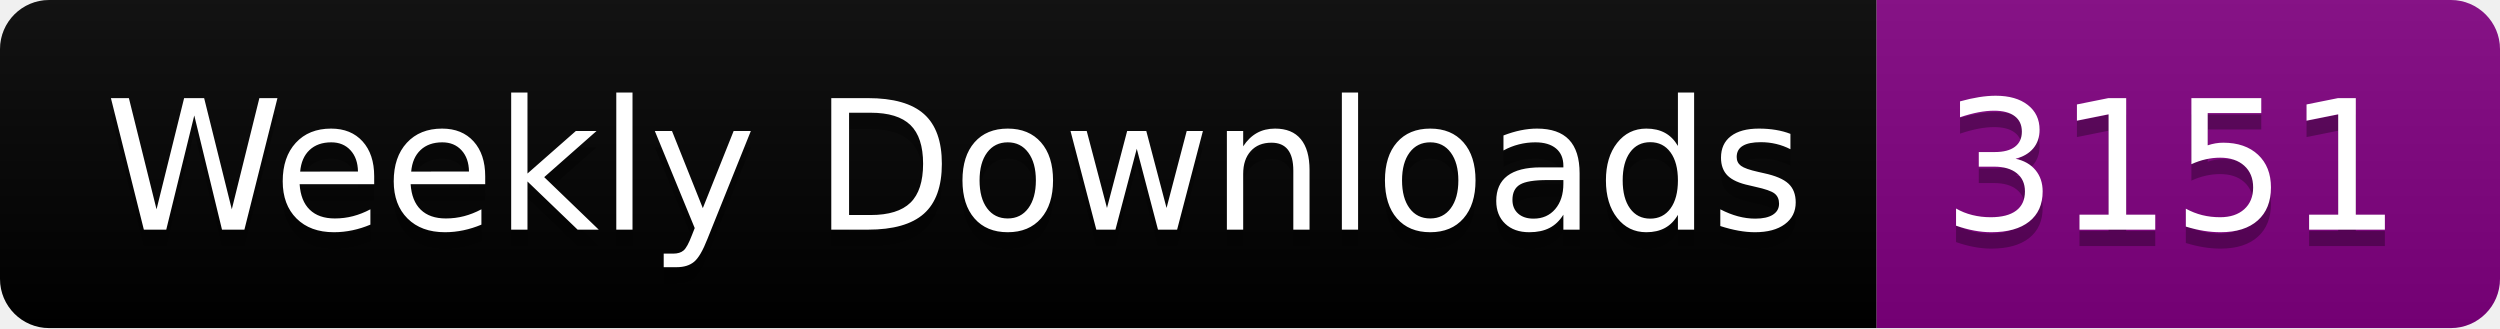
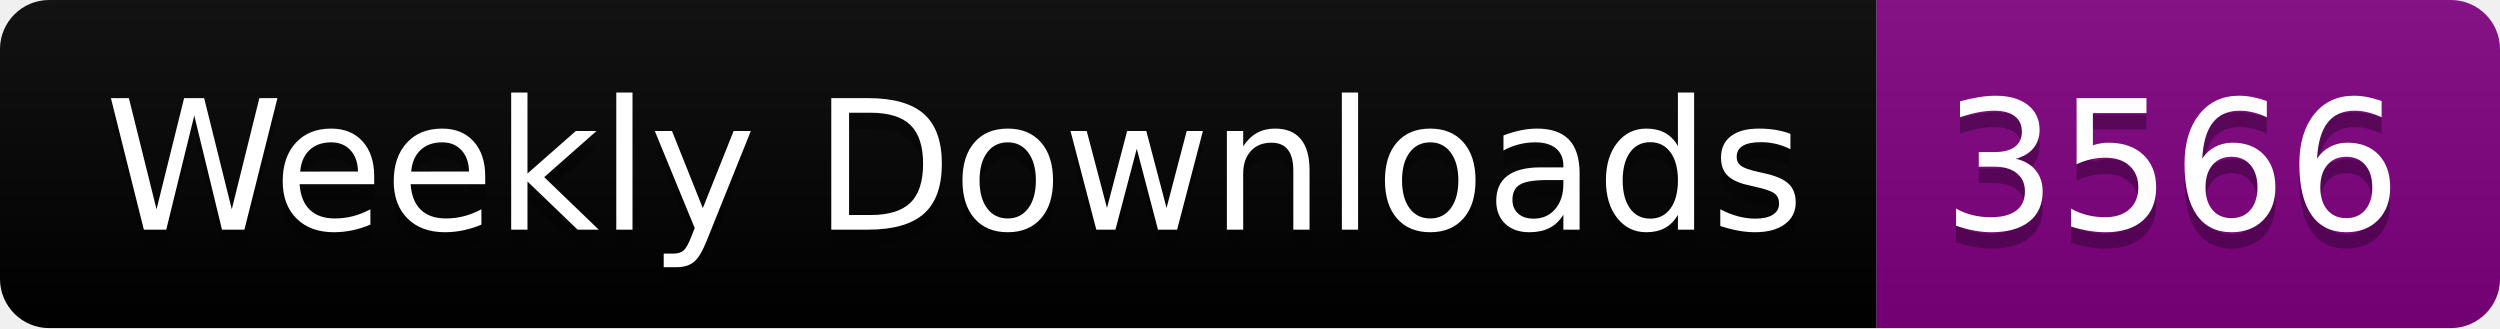
<svg xmlns="http://www.w3.org/2000/svg" width="152.4" height="20">
  <linearGradient id="smooth" x2="0" y2="100%">
    <stop offset="0" stop-color="#bbb" stop-opacity=".1" />
    <stop offset="1" stop-opacity=".1" />
  </linearGradient>
  <clipPath id="round">
    <rect width="152.4" height="20" rx="3" fill="#fff" />
  </clipPath>
  <g clip-path="url(#round)">
    <rect width="114.4" height="20" fill="black" />
    <rect x="114.4" width="38.0" height="20" fill="purple" />
    <rect width="152.4" height="20" fill="url(#smooth)" />
  </g>
  <g fill="#fff" text-anchor="middle" font-family="DejaVu Sans,Verdana,Geneva,sans-serif" font-size="110">
    <text x="582.0" y="150" fill="#010101" fill-opacity=".3" transform="scale(0.1)" textLength="1044.0" lengthAdjust="spacing">Weekly Downloads</text>
    <text x="582.0" y="140" transform="scale(0.1)" textLength="1044.0" lengthAdjust="spacing">Weekly Downloads</text>
-     <text x="1324.0" y="150" fill="#010101" fill-opacity=".3" transform="scale(0.1)" textLength="280.0" lengthAdjust="spacing">3151</text>
-     <text x="1324.0" y="140" transform="scale(0.1)" textLength="280.0" lengthAdjust="spacing">3151</text>
+     <text x="1324.0" y="150" fill="#010101" fill-opacity=".3" transform="scale(0.1)" textLength="280.0" lengthAdjust="spacing">3566</text>
+     <text x="1324.0" y="140" transform="scale(0.1)" textLength="280.0" lengthAdjust="spacing">3566</text>
  </g>
</svg>
